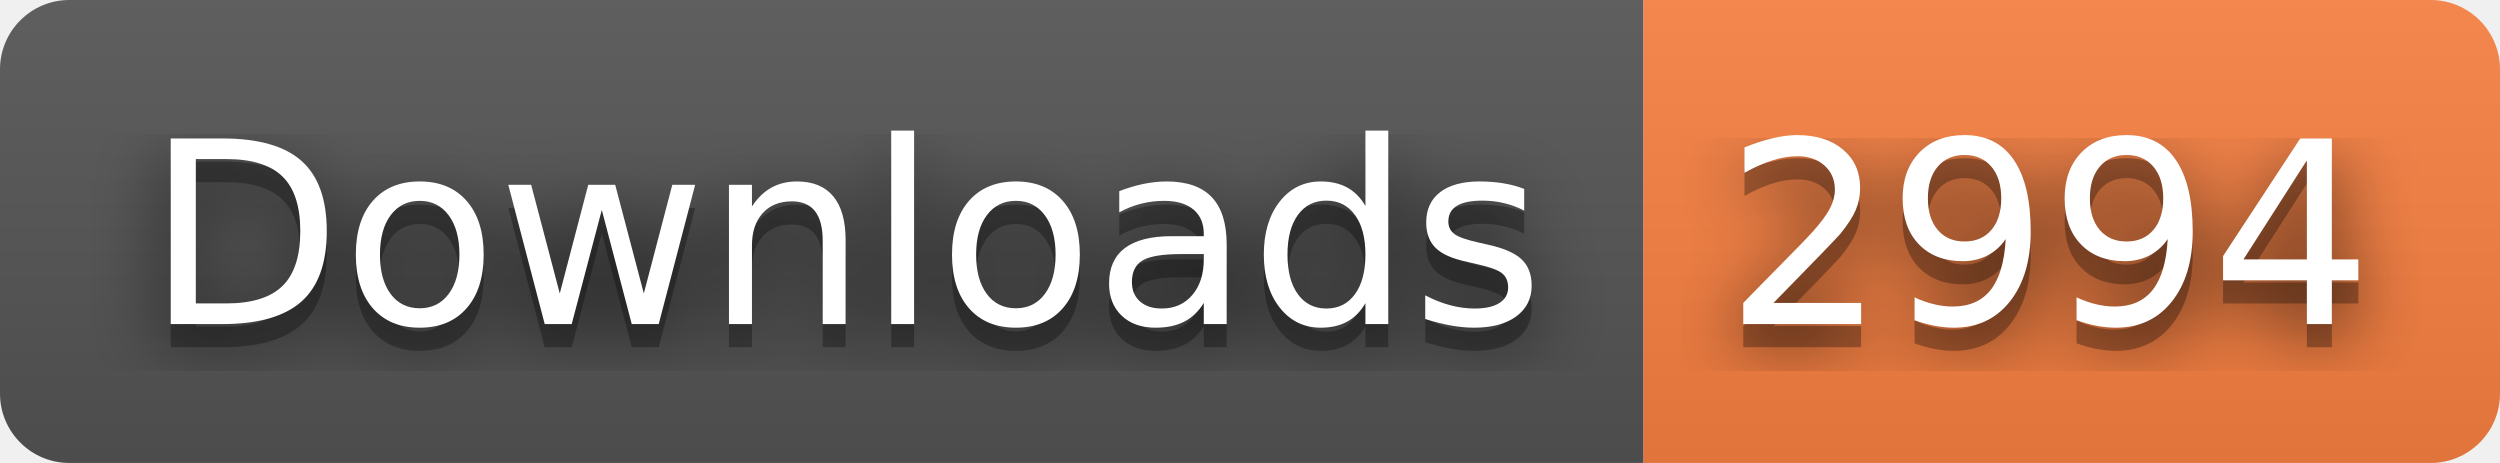
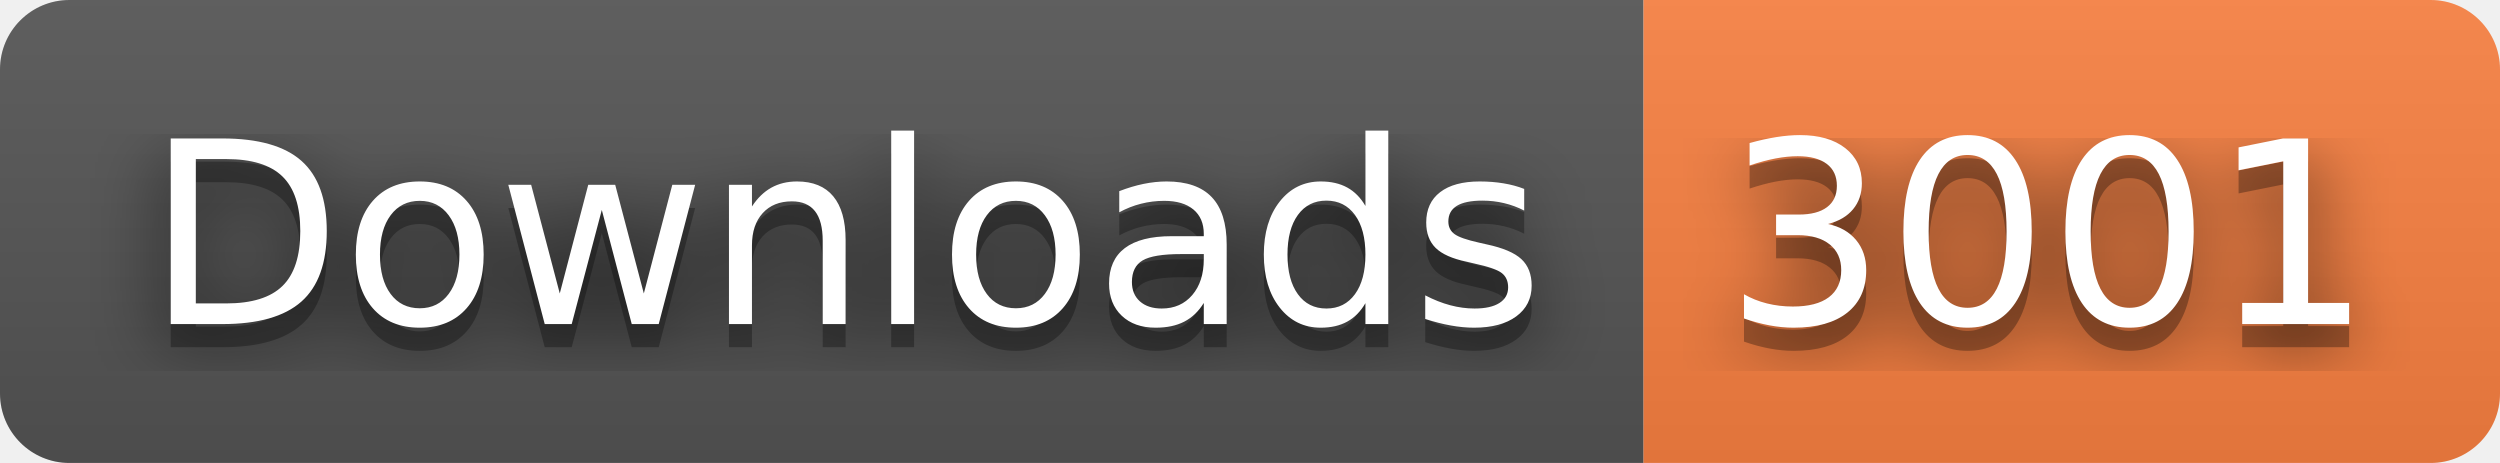
- <svg xmlns="http://www.w3.org/2000/svg" width="108" height="20" role="img" aria-label="Downloads: 2994">
+ <svg xmlns="http://www.w3.org/2000/svg" width="108" height="20" role="img" aria-label="Downloads: 3001">
  <filter id="blur">
    <feGaussianBlur stdDeviation="16" />
  </filter>
  <linearGradient id="s" x2="0" y2="100%">
    <stop offset="0" stop-color="#bbb" stop-opacity=".1" />
    <stop offset="1" stop-opacity=".1" />
  </linearGradient>
  <clipPath id="r">
    <rect width="108" height="20" rx="3" />
  </clipPath>
  <g clip-path="url(#r)">
    <rect width="71" height="20" fill="#555" />
    <rect x="71" width="37" height="20" fill="#fa8142" />
    <rect width="108" height="20" fill="url(#s)" />
  </g>
  <g fill="#fff" text-anchor="middle" font-family="Verdana,Geneva,DejaVu Sans,sans-serif" text-rendering="geometricPrecision" font-size="110">
    <g transform="scale(.1)">
      <g aria-hidden="true" fill="#010101">
        <text x="365" y="150" fill-opacity=".8" filter="url(#blur)" textLength="610">Downloads</text>
        <text x="365" y="150" fill-opacity=".3" textLength="610">Downloads</text>
      </g>
      <text x="365" y="140" textLength="610">Downloads</text>
    </g>
    <g transform="scale(.1)">
      <g aria-hidden="true" fill="#010101">
-         <text x="885" y="150" fill-opacity=".8" filter="url(#blur)" textLength="270">2994</text>
-         <text x="885" y="150" fill-opacity=".3" textLength="270">2994</text>
+         <text x="885" y="150" fill-opacity=".8" filter="url(#blur)" textLength="270">3001</text>
+         <text x="885" y="150" fill-opacity=".3" textLength="270">3001</text>
      </g>
-       <text x="885" y="140" textLength="270">2994</text>
+       <text x="885" y="140" textLength="270">3001</text>
    </g>
  </g>
</svg>
